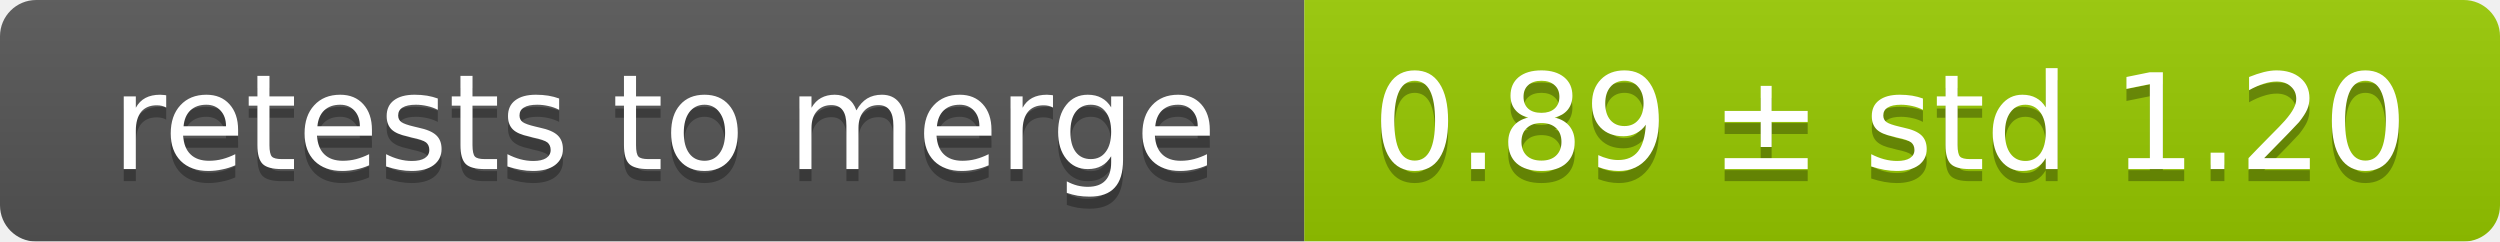
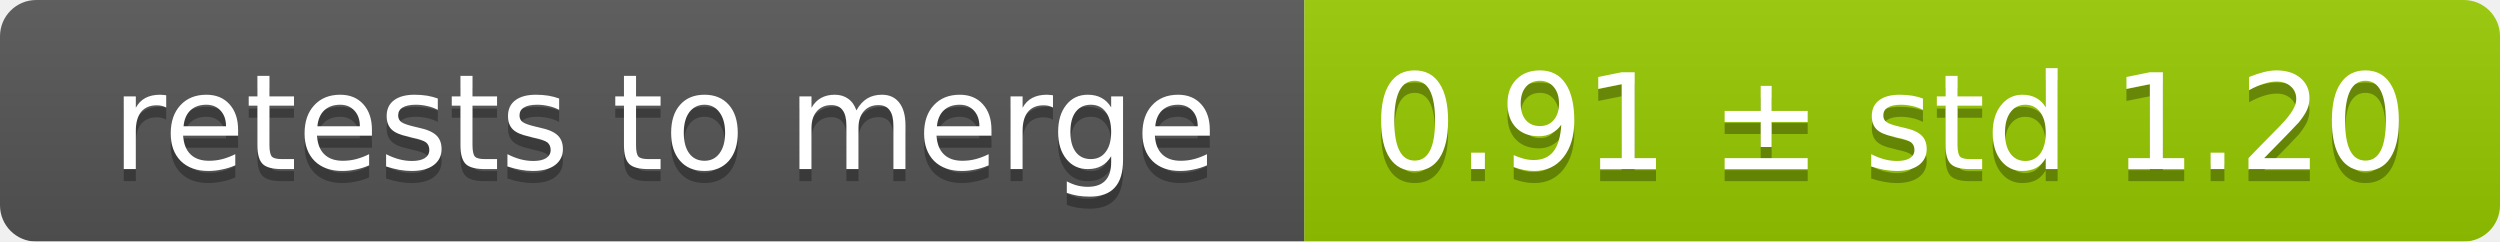
<svg xmlns="http://www.w3.org/2000/svg" width="207" height="20">
  <linearGradient id="smooth" x2="0" y2="100%">
    <stop offset="0" stop-color="#bbb" stop-opacity=".1" />
    <stop offset="1" stop-opacity=".1" />
  </linearGradient>
  <mask id="round">
    <rect width="207" height="20" rx="3" fill="#fff" />
  </mask>
  <g mask="url(#round)">
    <rect width="108" height="20" fill="#555" />
    <rect x="108" width="99" height="20" fill="#97ca00" />
    <rect width="207" height="20" fill="url(#smooth)" />
  </g>
  <g fill="#fff" text-anchor="middle" font-family="DejaVu Sans,Verdana,Geneva,sans-serif" font-size="11">
    <text x="55" y="15" fill="#010101" fill-opacity=".3">retests to merge</text>
    <text x="55" y="14">retests to merge</text>
-     <text x="156.5" y="15" fill="#010101" fill-opacity=".3">0.89 ± std 1.20</text>
-     <text x="156.5" y="14">0.89 ± std 1.20</text>
+     <text x="156.5" y="15" fill="#010101" fill-opacity=".3">0.91 ± std 1.20</text>
+     <text x="156.5" y="14">0.91 ± std 1.20</text>
  </g>
</svg>
